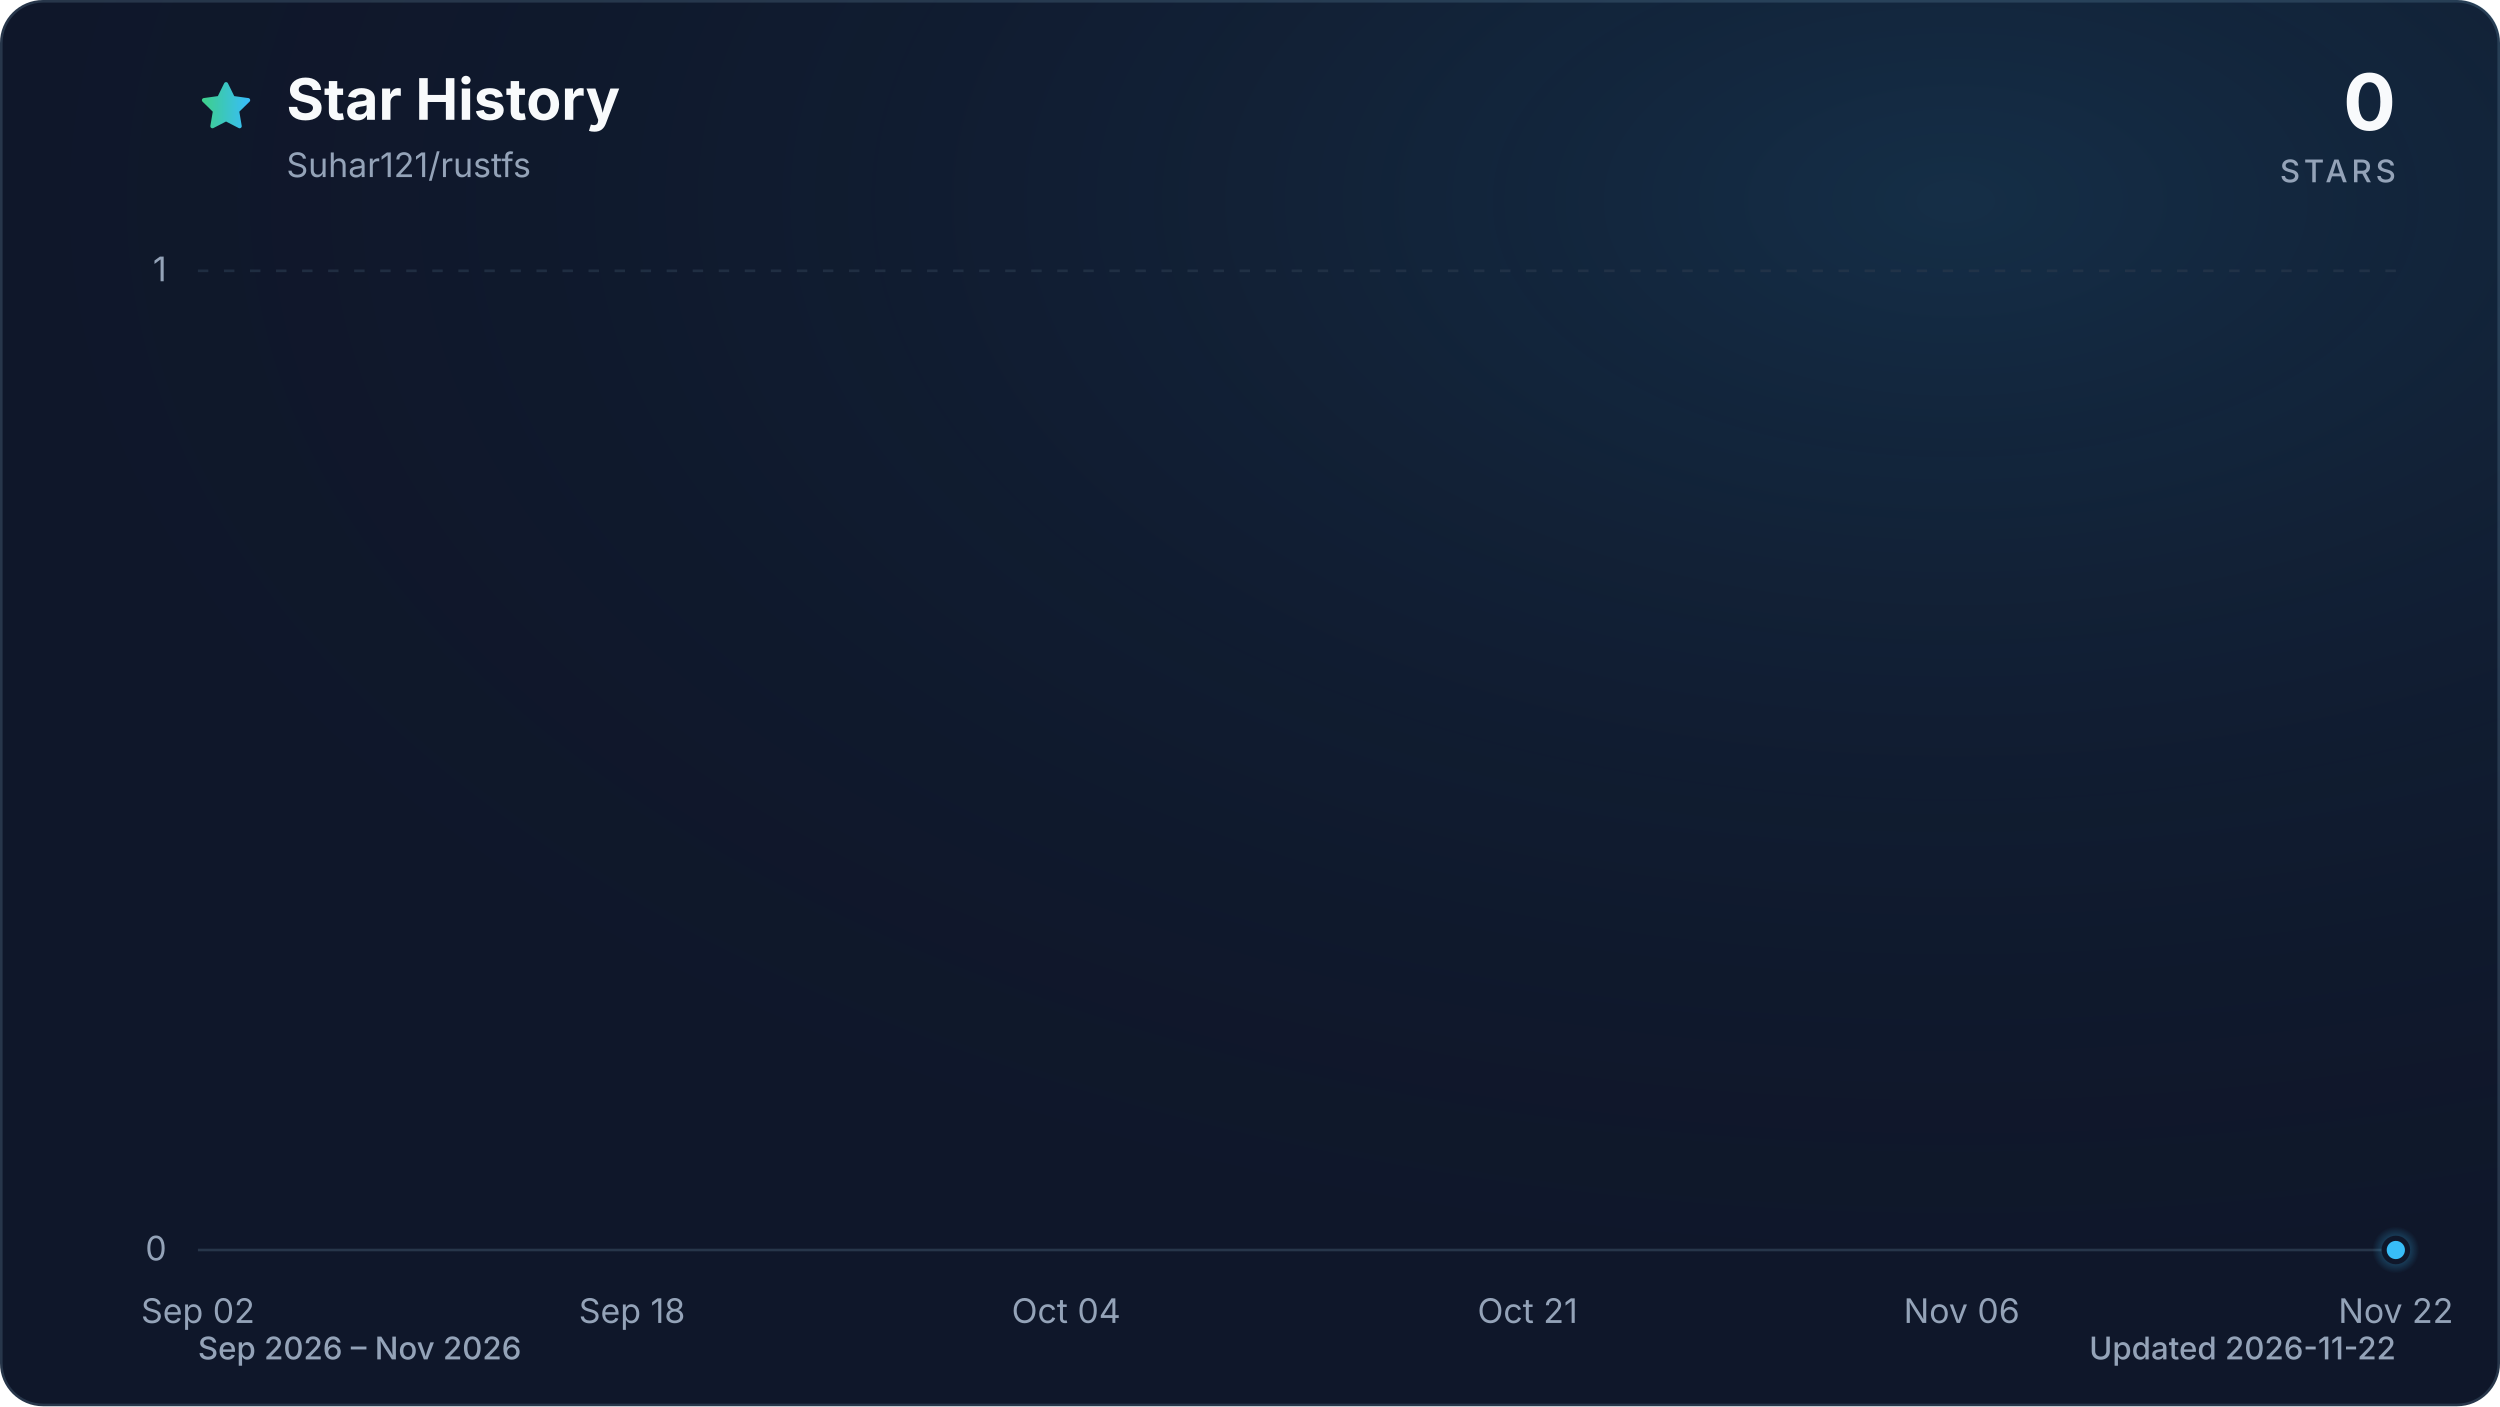
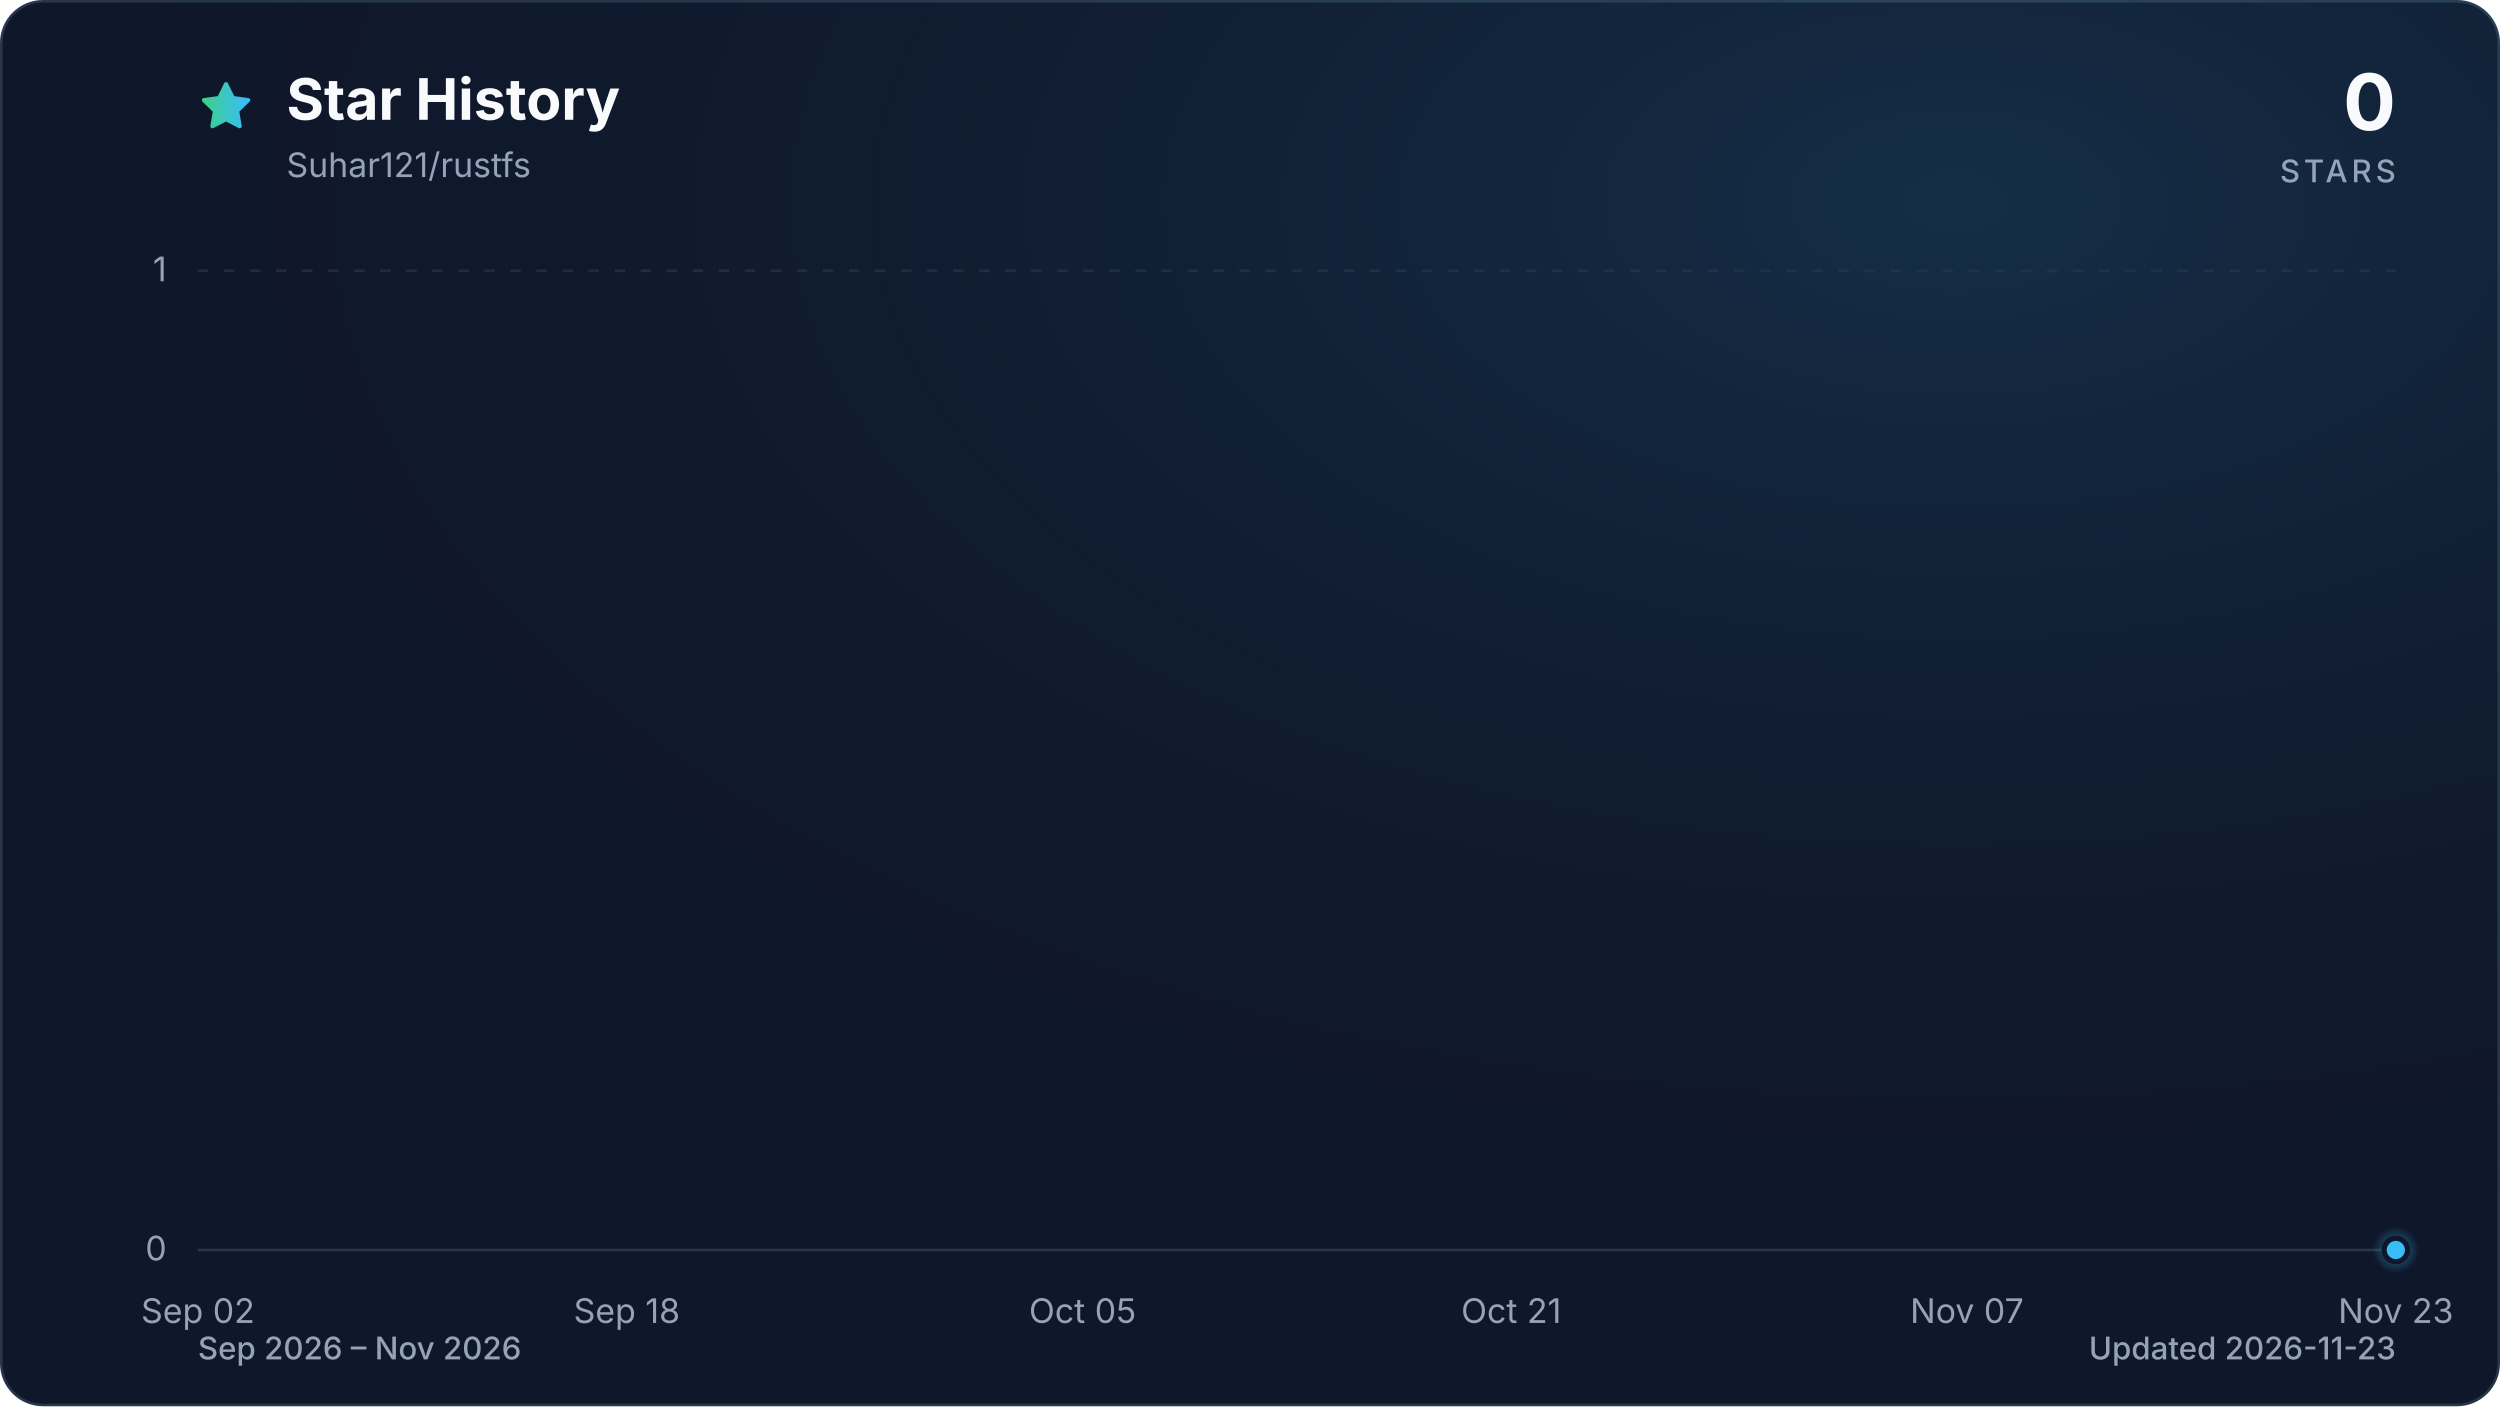
<svg xmlns="http://www.w3.org/2000/svg" viewBox="0 0 960 540" role="img" aria-labelledby="title description" data-style="gradient" data-variant="glow" data-animated="true">
  <defs>
    <linearGradient id="trend" x1="0" y1="0" x2="1" y2="0">
      <stop offset="0%" stop-color="#3ecf8e" />
      <stop offset="100%" stop-color="#38bdf8" />
    </linearGradient>
    <linearGradient id="area" x1="0" y1="0" x2="0" y2="1">
      <stop offset="0%" stop-color="#3ecf8e" stop-opacity="0.30" />
      <stop offset="55%" stop-color="#38bdf8" stop-opacity="0.10" />
      <stop offset="100%" stop-color="#38bdf8" stop-opacity="0.01" />
    </linearGradient>
    <radialGradient id="marker-halo" cx="50%" cy="50%" r="50%">
      <stop offset="0%" stop-color="#38bdf8" stop-opacity="0.55" />
      <stop offset="100%" stop-color="#38bdf8" stop-opacity="0" />
    </radialGradient>
    <radialGradient id="surface-glow" cx="78%" cy="14%" r="80%">
      <stop offset="0%" stop-color="#38bdf8" stop-opacity="0.14" />
      <stop offset="100%" stop-color="#0f172a" stop-opacity="0" />
    </radialGradient>
    <filter id="trend-glow" x="-20%" y="-20%" width="140%" height="140%">
      <feGaussianBlur stdDeviation="7" />
    </filter>
  </defs>
  <style>
.trend-enter{transform-box:fill-box;transform-origin:center;animation:trend-enter 520ms cubic-bezier(0.16,1,0.3,1)}
.marker-enter{transform-box:fill-box;transform-origin:center;animation:marker-enter 320ms cubic-bezier(0.16,1,0.3,1) 200ms both}
.marker-pulse{transform-box:fill-box;transform-origin:center;animation:marker-pulse 2.6s ease-out infinite}
@keyframes trend-enter{from{opacity:.35;transform:translateY(10px)}to{opacity:1;transform:translateY(0)}}
@keyframes marker-enter{from{opacity:0;transform:scale(.4)}to{opacity:1;transform:scale(1)}}
@keyframes marker-pulse{0%{opacity:.5;transform:scale(.7)}70%,100%{opacity:0;transform:scale(2.1)}}
@media (prefers-reduced-motion:reduce){.trend-enter,.marker-enter,.marker-pulse{animation:none!important}}
@media (prefers-reduced-motion:reduce){.marker-pulse{opacity:0}}
</style>
  <rect x="0.5" y="0.5" width="959" height="539" fill="#0f172a" stroke="#27364a" stroke-width="1" rx="16" />
  <rect width="960" height="540" fill="url(#surface-glow)" rx="16" />
  <path d="M12 2.6l2.9 5.9 6.5.9-4.7 4.6 1.1 6.5-5.8-3-5.8 3 1.1-6.5-4.7-4.6 6.5-.9L12 2.6Z" transform="translate(76 30) scale(.9)" fill="url(#trend)" stroke="url(#trend)" stroke-width="1.8" stroke-linejoin="round" aria-hidden="true" />
  <text x="110" y="46" fill="#f8fafc" font-family="ui-sans-serif, system-ui, -apple-system, BlinkMacSystemFont, 'Segoe UI', sans-serif" font-size="22" font-weight="700">Star History</text>
  <text x="110" y="68" fill="#94a3b8" font-family="ui-sans-serif, system-ui, -apple-system, BlinkMacSystemFont, 'Segoe UI', sans-serif" font-size="13">Suhar121/rustfs</text>
  <text x="920" y="50" fill="#f8fafc" font-family="ui-sans-serif, system-ui, -apple-system, BlinkMacSystemFont, 'Segoe UI', sans-serif" font-size="30" font-weight="700" text-anchor="end">0</text>
  <text x="920" y="70" fill="#94a3b8" font-family="ui-sans-serif, system-ui, -apple-system, BlinkMacSystemFont, 'Segoe UI', sans-serif" font-size="12" font-weight="500" letter-spacing="1.5" text-anchor="end">STARS</text>
  <line x1="76" y1="480.0" x2="920" y2="480.0" stroke="#27364a" stroke-width="1" stroke-dasharray="0" opacity="1" />
  <text x="64" y="484.0" fill="#94a3b8" font-family="ui-sans-serif, system-ui, -apple-system, BlinkMacSystemFont, 'Segoe UI', sans-serif" font-size="13" text-anchor="end">0</text>
  <line x1="76" y1="104.0" x2="920" y2="104.0" stroke="#27364a" stroke-width="1" stroke-dasharray="4 6" opacity="0.7" />
  <text x="64" y="108.0" fill="#94a3b8" font-family="ui-sans-serif, system-ui, -apple-system, BlinkMacSystemFont, 'Segoe UI', sans-serif" font-size="13" text-anchor="end">1</text>
  <text x="76.0" y="508" fill="#94a3b8" font-family="ui-sans-serif, system-ui, -apple-system, BlinkMacSystemFont, 'Segoe UI', sans-serif" font-size="13" text-anchor="middle">Sep 02</text>
-   <text x="242.7" y="508" fill="#94a3b8" font-family="ui-sans-serif, system-ui, -apple-system, BlinkMacSystemFont, 'Segoe UI', sans-serif" font-size="13" text-anchor="middle">Sep 18</text>
-   <text x="409.4" y="508" fill="#94a3b8" font-family="ui-sans-serif, system-ui, -apple-system, BlinkMacSystemFont, 'Segoe UI', sans-serif" font-size="13" text-anchor="middle">Oct 04</text>
-   <text x="586.6" y="508" fill="#94a3b8" font-family="ui-sans-serif, system-ui, -apple-system, BlinkMacSystemFont, 'Segoe UI', sans-serif" font-size="13" text-anchor="middle">Oct 21</text>
-   <text x="753.3" y="508" fill="#94a3b8" font-family="ui-sans-serif, system-ui, -apple-system, BlinkMacSystemFont, 'Segoe UI', sans-serif" font-size="13" text-anchor="middle">Nov 06</text>
-   <text x="920.0" y="508" fill="#94a3b8" font-family="ui-sans-serif, system-ui, -apple-system, BlinkMacSystemFont, 'Segoe UI', sans-serif" font-size="13" text-anchor="middle">Nov 22</text>
+   <text x="240.7" y="508" fill="#94a3b8" font-family="ui-sans-serif, system-ui, -apple-system, BlinkMacSystemFont, 'Segoe UI', sans-serif" font-size="13" text-anchor="middle">Sep 18</text>
+   <text x="415.7" y="508" fill="#94a3b8" font-family="ui-sans-serif, system-ui, -apple-system, BlinkMacSystemFont, 'Segoe UI', sans-serif" font-size="13" text-anchor="middle">Oct 05</text>
+   <text x="580.3" y="508" fill="#94a3b8" font-family="ui-sans-serif, system-ui, -apple-system, BlinkMacSystemFont, 'Segoe UI', sans-serif" font-size="13" text-anchor="middle">Oct 21</text>
+   <text x="755.3" y="508" fill="#94a3b8" font-family="ui-sans-serif, system-ui, -apple-system, BlinkMacSystemFont, 'Segoe UI', sans-serif" font-size="13" text-anchor="middle">Nov 07</text>
+   <text x="920.0" y="508" fill="#94a3b8" font-family="ui-sans-serif, system-ui, -apple-system, BlinkMacSystemFont, 'Segoe UI', sans-serif" font-size="13" text-anchor="middle">Nov 23</text>
  <g class="trend-enter">
-     <path d="M 76.0 480.0 C 79.5 480.0, 82.9 480.0, 86.4 480.0 C 89.9 480.0, 93.4 480.0, 96.8 480.0 C 100.3 480.0, 103.8 480.0, 107.3 480.0 C 110.7 480.0, 114.2 480.0, 117.7 480.0 C 121.2 480.0, 124.6 480.0, 128.1 480.0 C 131.6 480.0, 135.0 480.0, 138.5 480.0 C 142.0 480.0, 145.5 480.0, 148.9 480.0 C 152.4 480.0, 155.9 480.0, 159.4 480.0 C 162.8 480.0, 166.3 480.0, 169.8 480.0 C 173.3 480.0, 176.7 480.0, 180.2 480.0 C 183.7 480.0, 187.1 480.0, 190.6 480.0 C 194.1 480.0, 197.6 480.0, 201.0 480.0 C 204.5 480.0, 208.0 480.0, 211.5 480.0 C 214.9 480.0, 218.4 480.0, 221.9 480.0 C 225.3 480.0, 228.8 480.0, 232.3 480.0 C 235.8 480.0, 239.2 480.0, 242.7 480.0 C 246.2 480.0, 249.7 480.0, 253.1 480.0 C 256.6 480.0, 260.1 480.0, 263.6 480.0 C 267.0 480.0, 270.5 480.0, 274.0 480.0 C 277.4 480.0, 280.9 480.0, 284.4 480.0 C 287.9 480.0, 291.3 480.0, 294.8 480.0 C 298.3 480.0, 301.8 480.0, 305.2 480.0 C 308.7 480.0, 312.2 480.0, 315.7 480.0 C 319.1 480.0, 322.6 480.0, 326.1 480.0 C 329.5 480.0, 333.0 480.0, 336.5 480.0 C 340.0 480.0, 343.4 480.0, 346.9 480.0 C 350.4 480.0, 353.9 480.0, 357.3 480.0 C 360.8 480.0, 364.3 480.0, 367.8 480.0 C 371.2 480.0, 374.7 480.0, 378.2 480.0 C 381.6 480.0, 385.1 480.0, 388.6 480.0 C 392.1 480.0, 395.5 480.0, 399.0 480.0 C 402.5 480.0, 406.0 480.0, 409.4 480.0 C 412.9 480.0, 416.4 480.0, 419.9 480.0 C 423.3 480.0, 426.8 480.0, 430.3 480.0 C 433.7 480.0, 437.2 480.0, 440.7 480.0 C 444.2 480.0, 447.6 480.0, 451.1 480.0 C 454.6 480.0, 458.1 480.0, 461.5 480.0 C 465.0 480.0, 468.5 480.0, 472.0 480.0 C 475.4 480.0, 478.9 480.0, 482.4 480.0 C 485.8 480.0, 489.3 480.0, 492.8 480.0 C 496.3 480.0, 499.7 480.0, 503.2 480.0 C 506.7 480.0, 510.2 480.0, 513.6 480.0 C 517.1 480.0, 520.6 480.0, 524.0 480.0 C 527.5 480.0, 531.0 480.0, 534.5 480.0 C 537.9 480.0, 541.4 480.0, 544.9 480.0 C 548.4 480.0, 551.8 480.0, 555.3 480.0 C 558.8 480.0, 562.3 480.0, 565.7 480.0 C 569.2 480.0, 572.7 480.0, 576.1 480.0 C 579.6 480.0, 583.1 480.0, 586.6 480.0 C 590.0 480.0, 593.5 480.0, 597.0 480.0 C 600.5 480.0, 603.9 480.0, 607.4 480.0 C 610.9 480.0, 614.4 480.0, 617.8 480.0 C 621.3 480.0, 624.8 480.0, 628.2 480.0 C 631.7 480.0, 635.2 480.0, 638.7 480.0 C 642.1 480.0, 645.6 480.0, 649.1 480.0 C 652.6 480.0, 656.0 480.0, 659.5 480.0 C 663.0 480.0, 666.5 480.0, 669.9 480.0 C 673.4 480.0, 676.9 480.0, 680.3 480.0 C 683.8 480.0, 687.3 480.0, 690.8 480.0 C 694.2 480.0, 697.7 480.0, 701.2 480.0 C 704.7 480.0, 708.1 480.0, 711.6 480.0 C 715.1 480.0, 718.6 480.0, 722.0 480.0 C 725.5 480.0, 729.0 480.0, 732.4 480.0 C 735.9 480.0, 739.4 480.0, 742.9 480.0 C 746.3 480.0, 749.8 480.0, 753.3 480.0 C 756.8 480.0, 760.2 480.0, 763.7 480.0 C 767.2 480.0, 770.7 480.0, 774.1 480.0 C 777.6 480.0, 781.1 480.0, 784.5 480.0 C 788.0 480.0, 791.5 480.0, 795.0 480.0 C 798.4 480.0, 801.9 480.0, 805.4 480.0 C 808.9 480.0, 812.3 480.0, 815.8 480.0 C 819.3 480.0, 822.7 480.0, 826.2 480.0 C 829.7 480.0, 833.2 480.0, 836.6 480.0 C 840.1 480.0, 843.6 480.0, 847.1 480.0 C 850.5 480.0, 854.0 480.0, 857.5 480.0 C 861.0 480.0, 864.4 480.0, 867.9 480.0 C 871.4 480.0, 874.8 480.0, 878.3 480.0 C 881.8 480.0, 885.3 480.0, 888.7 480.0 C 892.2 480.0, 895.7 480.0, 899.2 480.0 C 902.6 480.0, 906.1 480.0, 909.6 480.0 C 913.1 480.0, 916.5 480.0, 920.0 480.0 L 920.0 480.0 L 76.0 480.0 Z" fill="url(#area)" />
-     <path d="M 76.0 480.0 C 79.5 480.0, 82.9 480.0, 86.4 480.0 C 89.9 480.0, 93.4 480.0, 96.8 480.0 C 100.3 480.0, 103.8 480.0, 107.3 480.0 C 110.7 480.0, 114.2 480.0, 117.7 480.0 C 121.2 480.0, 124.6 480.0, 128.1 480.0 C 131.6 480.0, 135.0 480.0, 138.5 480.0 C 142.0 480.0, 145.5 480.0, 148.9 480.0 C 152.4 480.0, 155.9 480.0, 159.4 480.0 C 162.8 480.0, 166.3 480.0, 169.8 480.0 C 173.3 480.0, 176.7 480.0, 180.2 480.0 C 183.7 480.0, 187.1 480.0, 190.6 480.0 C 194.1 480.0, 197.6 480.0, 201.0 480.0 C 204.5 480.0, 208.0 480.0, 211.5 480.0 C 214.9 480.0, 218.4 480.0, 221.9 480.0 C 225.3 480.0, 228.8 480.0, 232.3 480.0 C 235.8 480.0, 239.2 480.0, 242.7 480.0 C 246.2 480.0, 249.7 480.0, 253.1 480.0 C 256.6 480.0, 260.1 480.0, 263.6 480.0 C 267.0 480.0, 270.5 480.0, 274.0 480.0 C 277.4 480.0, 280.9 480.0, 284.4 480.0 C 287.9 480.0, 291.3 480.0, 294.8 480.0 C 298.3 480.0, 301.8 480.0, 305.2 480.0 C 308.7 480.0, 312.2 480.0, 315.7 480.0 C 319.1 480.0, 322.6 480.0, 326.1 480.0 C 329.5 480.0, 333.0 480.0, 336.5 480.0 C 340.0 480.0, 343.4 480.0, 346.9 480.0 C 350.4 480.0, 353.9 480.0, 357.3 480.0 C 360.8 480.0, 364.3 480.0, 367.8 480.0 C 371.2 480.0, 374.7 480.0, 378.2 480.0 C 381.6 480.0, 385.1 480.0, 388.6 480.0 C 392.1 480.0, 395.5 480.0, 399.0 480.0 C 402.5 480.0, 406.0 480.0, 409.4 480.0 C 412.9 480.0, 416.4 480.0, 419.9 480.0 C 423.3 480.0, 426.8 480.0, 430.3 480.0 C 433.7 480.0, 437.2 480.0, 440.7 480.0 C 444.2 480.0, 447.6 480.0, 451.1 480.0 C 454.6 480.0, 458.1 480.0, 461.5 480.0 C 465.0 480.0, 468.5 480.0, 472.0 480.0 C 475.4 480.0, 478.9 480.0, 482.4 480.0 C 485.8 480.0, 489.3 480.0, 492.8 480.0 C 496.3 480.0, 499.7 480.0, 503.2 480.0 C 506.7 480.0, 510.2 480.0, 513.6 480.0 C 517.1 480.0, 520.6 480.0, 524.0 480.0 C 527.5 480.0, 531.0 480.0, 534.5 480.0 C 537.9 480.0, 541.4 480.0, 544.9 480.0 C 548.4 480.0, 551.8 480.0, 555.3 480.0 C 558.8 480.0, 562.3 480.0, 565.7 480.0 C 569.2 480.0, 572.7 480.0, 576.1 480.0 C 579.6 480.0, 583.1 480.0, 586.6 480.0 C 590.0 480.0, 593.5 480.0, 597.0 480.0 C 600.5 480.0, 603.9 480.0, 607.4 480.0 C 610.9 480.0, 614.4 480.0, 617.8 480.0 C 621.3 480.0, 624.8 480.0, 628.2 480.0 C 631.7 480.0, 635.2 480.0, 638.7 480.0 C 642.1 480.0, 645.6 480.0, 649.1 480.0 C 652.6 480.0, 656.0 480.0, 659.5 480.0 C 663.0 480.0, 666.5 480.0, 669.9 480.0 C 673.4 480.0, 676.9 480.0, 680.3 480.0 C 683.8 480.0, 687.3 480.0, 690.8 480.0 C 694.2 480.0, 697.7 480.0, 701.2 480.0 C 704.7 480.0, 708.1 480.0, 711.6 480.0 C 715.1 480.0, 718.6 480.0, 722.0 480.0 C 725.5 480.0, 729.0 480.0, 732.4 480.0 C 735.9 480.0, 739.4 480.0, 742.9 480.0 C 746.3 480.0, 749.8 480.0, 753.3 480.0 C 756.8 480.0, 760.2 480.0, 763.7 480.0 C 767.2 480.0, 770.7 480.0, 774.1 480.0 C 777.6 480.0, 781.1 480.0, 784.5 480.0 C 788.0 480.0, 791.5 480.0, 795.0 480.0 C 798.4 480.0, 801.9 480.0, 805.4 480.0 C 808.9 480.0, 812.3 480.0, 815.8 480.0 C 819.3 480.0, 822.7 480.0, 826.2 480.0 C 829.7 480.0, 833.2 480.0, 836.6 480.0 C 840.1 480.0, 843.6 480.0, 847.1 480.0 C 850.5 480.0, 854.0 480.0, 857.5 480.0 C 861.0 480.0, 864.4 480.0, 867.9 480.0 C 871.4 480.0, 874.8 480.0, 878.3 480.0 C 881.8 480.0, 885.3 480.0, 888.7 480.0 C 892.2 480.0, 895.7 480.0, 899.2 480.0 C 902.6 480.0, 906.1 480.0, 909.6 480.0 C 913.1 480.0, 916.5 480.0, 920.0 480.0" fill="none" stroke="url(#trend)" stroke-width="12" stroke-linecap="round" stroke-linejoin="round" opacity="0.16" filter="url(#trend-glow)" />
-     <path d="M 76.0 480.0 C 79.5 480.0, 82.9 480.0, 86.4 480.0 C 89.9 480.0, 93.4 480.0, 96.8 480.0 C 100.3 480.0, 103.8 480.0, 107.3 480.0 C 110.7 480.0, 114.2 480.0, 117.7 480.0 C 121.2 480.0, 124.6 480.0, 128.1 480.0 C 131.6 480.0, 135.0 480.0, 138.5 480.0 C 142.0 480.0, 145.5 480.0, 148.9 480.0 C 152.4 480.0, 155.9 480.0, 159.4 480.0 C 162.8 480.0, 166.3 480.0, 169.8 480.0 C 173.3 480.0, 176.7 480.0, 180.2 480.0 C 183.7 480.0, 187.1 480.0, 190.6 480.0 C 194.1 480.0, 197.6 480.0, 201.0 480.0 C 204.5 480.0, 208.0 480.0, 211.5 480.0 C 214.9 480.0, 218.4 480.0, 221.9 480.0 C 225.3 480.0, 228.8 480.0, 232.3 480.0 C 235.8 480.0, 239.2 480.0, 242.7 480.0 C 246.2 480.0, 249.7 480.0, 253.1 480.0 C 256.6 480.0, 260.1 480.0, 263.6 480.0 C 267.0 480.0, 270.5 480.0, 274.0 480.0 C 277.4 480.0, 280.9 480.0, 284.4 480.0 C 287.9 480.0, 291.3 480.0, 294.8 480.0 C 298.3 480.0, 301.8 480.0, 305.2 480.0 C 308.7 480.0, 312.2 480.0, 315.7 480.0 C 319.1 480.0, 322.6 480.0, 326.1 480.0 C 329.5 480.0, 333.0 480.0, 336.5 480.0 C 340.0 480.0, 343.4 480.0, 346.9 480.0 C 350.4 480.0, 353.9 480.0, 357.3 480.0 C 360.8 480.0, 364.3 480.0, 367.8 480.0 C 371.2 480.0, 374.7 480.0, 378.2 480.0 C 381.6 480.0, 385.1 480.0, 388.6 480.0 C 392.1 480.0, 395.5 480.0, 399.0 480.0 C 402.5 480.0, 406.0 480.0, 409.4 480.0 C 412.9 480.0, 416.4 480.0, 419.9 480.0 C 423.3 480.0, 426.8 480.0, 430.3 480.0 C 433.7 480.0, 437.2 480.0, 440.7 480.0 C 444.2 480.0, 447.6 480.0, 451.1 480.0 C 454.6 480.0, 458.1 480.0, 461.5 480.0 C 465.0 480.0, 468.5 480.0, 472.0 480.0 C 475.4 480.0, 478.9 480.0, 482.4 480.0 C 485.8 480.0, 489.3 480.0, 492.8 480.0 C 496.3 480.0, 499.7 480.0, 503.2 480.0 C 506.7 480.0, 510.2 480.0, 513.6 480.0 C 517.1 480.0, 520.6 480.0, 524.0 480.0 C 527.5 480.0, 531.0 480.0, 534.5 480.0 C 537.9 480.0, 541.4 480.0, 544.9 480.0 C 548.4 480.0, 551.8 480.0, 555.3 480.0 C 558.8 480.0, 562.3 480.0, 565.7 480.0 C 569.2 480.0, 572.7 480.0, 576.1 480.0 C 579.6 480.0, 583.1 480.0, 586.6 480.0 C 590.0 480.0, 593.5 480.0, 597.0 480.0 C 600.5 480.0, 603.9 480.0, 607.4 480.0 C 610.9 480.0, 614.4 480.0, 617.8 480.0 C 621.3 480.0, 624.8 480.0, 628.2 480.0 C 631.7 480.0, 635.2 480.0, 638.7 480.0 C 642.1 480.0, 645.6 480.0, 649.1 480.0 C 652.6 480.0, 656.0 480.0, 659.5 480.0 C 663.0 480.0, 666.5 480.0, 669.9 480.0 C 673.4 480.0, 676.9 480.0, 680.3 480.0 C 683.8 480.0, 687.3 480.0, 690.8 480.0 C 694.2 480.0, 697.7 480.0, 701.2 480.0 C 704.7 480.0, 708.1 480.0, 711.6 480.0 C 715.1 480.0, 718.6 480.0, 722.0 480.0 C 725.5 480.0, 729.0 480.0, 732.4 480.0 C 735.9 480.0, 739.4 480.0, 742.9 480.0 C 746.3 480.0, 749.8 480.0, 753.3 480.0 C 756.8 480.0, 760.2 480.0, 763.7 480.0 C 767.2 480.0, 770.7 480.0, 774.1 480.0 C 777.6 480.0, 781.1 480.0, 784.5 480.0 C 788.0 480.0, 791.5 480.0, 795.0 480.0 C 798.4 480.0, 801.9 480.0, 805.4 480.0 C 808.9 480.0, 812.3 480.0, 815.8 480.0 C 819.3 480.0, 822.7 480.0, 826.2 480.0 C 829.7 480.0, 833.2 480.0, 836.6 480.0 C 840.1 480.0, 843.6 480.0, 847.1 480.0 C 850.5 480.0, 854.0 480.0, 857.5 480.0 C 861.0 480.0, 864.4 480.0, 867.9 480.0 C 871.4 480.0, 874.8 480.0, 878.3 480.0 C 881.8 480.0, 885.3 480.0, 888.7 480.0 C 892.2 480.0, 895.7 480.0, 899.2 480.0 C 902.6 480.0, 906.1 480.0, 909.6 480.0 C 913.1 480.0, 916.5 480.0, 920.0 480.0" fill="none" stroke="url(#trend)" stroke-width="3" stroke-linecap="round" stroke-linejoin="round" />
+     <path d="M 76.0 480.0 C 79.4 480.0, 82.9 480.0, 86.3 480.0 C 89.7 480.0, 93.2 480.0, 96.6 480.0 C 100.0 480.0, 103.4 480.0, 106.9 480.0 C 110.3 480.0, 113.7 480.0, 117.2 480.0 C 120.6 480.0, 124.0 480.0, 127.5 480.0 C 130.9 480.0, 134.3 480.0, 137.8 480.0 C 141.2 480.0, 144.6 480.0, 148.0 480.0 C 151.5 480.0, 154.9 480.0, 158.3 480.0 C 161.8 480.0, 165.2 480.0, 168.6 480.0 C 172.1 480.0, 175.5 480.0, 178.9 480.0 C 182.4 480.0, 185.8 480.0, 189.2 480.0 C 192.7 480.0, 196.1 480.0, 199.5 480.0 C 202.9 480.0, 206.4 480.0, 209.8 480.0 C 213.2 480.0, 216.7 480.0, 220.1 480.0 C 223.5 480.0, 227.0 480.0, 230.4 480.0 C 233.8 480.0, 237.3 480.0, 240.7 480.0 C 244.1 480.0, 247.5 480.0, 251.0 480.0 C 254.4 480.0, 257.8 480.0, 261.3 480.0 C 264.7 480.0, 268.1 480.0, 271.6 480.0 C 275.0 480.0, 278.4 480.0, 281.9 480.0 C 285.3 480.0, 288.7 480.0, 292.1 480.0 C 295.6 480.0, 299.0 480.0, 302.4 480.0 C 305.9 480.0, 309.3 480.0, 312.7 480.0 C 316.2 480.0, 319.6 480.0, 323.0 480.0 C 326.5 480.0, 329.9 480.0, 333.3 480.0 C 336.7 480.0, 340.2 480.0, 343.6 480.0 C 347.0 480.0, 350.5 480.0, 353.9 480.0 C 357.3 480.0, 360.8 480.0, 364.2 480.0 C 367.6 480.0, 371.1 480.0, 374.5 480.0 C 377.9 480.0, 381.3 480.0, 384.8 480.0 C 388.2 480.0, 391.6 480.0, 395.1 480.0 C 398.5 480.0, 401.9 480.0, 405.4 480.0 C 408.8 480.0, 412.2 480.0, 415.7 480.0 C 419.1 480.0, 422.5 480.0, 426.0 480.0 C 429.4 480.0, 432.8 480.0, 436.2 480.0 C 439.7 480.0, 443.1 480.0, 446.5 480.0 C 450.0 480.0, 453.4 480.0, 456.8 480.0 C 460.3 480.0, 463.7 480.0, 467.1 480.0 C 470.6 480.0, 474.0 480.0, 477.4 480.0 C 480.8 480.0, 484.3 480.0, 487.7 480.0 C 491.1 480.0, 494.6 480.0, 498.0 480.0 C 501.4 480.0, 504.9 480.0, 508.3 480.0 C 511.7 480.0, 515.2 480.0, 518.6 480.0 C 522.0 480.0, 525.4 480.0, 528.9 480.0 C 532.3 480.0, 535.7 480.0, 539.2 480.0 C 542.6 480.0, 546.0 480.0, 549.5 480.0 C 552.9 480.0, 556.3 480.0, 559.8 480.0 C 563.2 480.0, 566.6 480.0, 570.0 480.0 C 573.5 480.0, 576.9 480.0, 580.3 480.0 C 583.8 480.0, 587.2 480.0, 590.6 480.0 C 594.1 480.0, 597.5 480.0, 600.9 480.0 C 604.4 480.0, 607.8 480.0, 611.2 480.0 C 614.7 480.0, 618.1 480.0, 621.5 480.0 C 624.9 480.0, 628.4 480.0, 631.8 480.0 C 635.2 480.0, 638.7 480.0, 642.1 480.0 C 645.5 480.0, 649.0 480.0, 652.4 480.0 C 655.8 480.0, 659.3 480.0, 662.7 480.0 C 666.1 480.0, 669.5 480.0, 673.0 480.0 C 676.4 480.0, 679.8 480.0, 683.3 480.0 C 686.7 480.0, 690.1 480.0, 693.6 480.0 C 697.0 480.0, 700.4 480.0, 703.9 480.0 C 707.3 480.0, 710.7 480.0, 714.1 480.0 C 717.6 480.0, 721.0 480.0, 724.4 480.0 C 727.9 480.0, 731.3 480.0, 734.7 480.0 C 738.2 480.0, 741.6 480.0, 745.0 480.0 C 748.5 480.0, 751.9 480.0, 755.3 480.0 C 758.7 480.0, 762.2 480.0, 765.6 480.0 C 769.0 480.0, 772.5 480.0, 775.9 480.0 C 779.3 480.0, 782.8 480.0, 786.2 480.0 C 789.6 480.0, 793.1 480.0, 796.5 480.0 C 799.9 480.0, 803.3 480.0, 806.8 480.0 C 810.2 480.0, 813.6 480.0, 817.1 480.0 C 820.5 480.0, 823.9 480.0, 827.4 480.0 C 830.8 480.0, 834.2 480.0, 837.7 480.0 C 841.1 480.0, 844.5 480.0, 848.0 480.0 C 851.4 480.0, 854.8 480.0, 858.2 480.0 C 861.7 480.0, 865.1 480.0, 868.5 480.0 C 872.0 480.0, 875.4 480.0, 878.8 480.0 C 882.3 480.0, 885.7 480.0, 889.1 480.0 C 892.6 480.0, 896.0 480.0, 899.4 480.0 C 902.8 480.0, 906.3 480.0, 909.7 480.0 C 913.1 480.0, 916.6 480.0, 920.0 480.0 L 920.0 480.0 L 76.0 480.0 Z" fill="url(#area)" />
+     <path d="M 76.0 480.0 C 79.4 480.0, 82.9 480.0, 86.3 480.0 C 89.7 480.0, 93.2 480.0, 96.6 480.0 C 100.0 480.0, 103.4 480.0, 106.9 480.0 C 110.3 480.0, 113.7 480.0, 117.2 480.0 C 120.6 480.0, 124.0 480.0, 127.5 480.0 C 130.9 480.0, 134.3 480.0, 137.8 480.0 C 141.2 480.0, 144.6 480.0, 148.0 480.0 C 151.5 480.0, 154.9 480.0, 158.3 480.0 C 161.8 480.0, 165.2 480.0, 168.6 480.0 C 172.1 480.0, 175.5 480.0, 178.9 480.0 C 182.4 480.0, 185.8 480.0, 189.2 480.0 C 192.7 480.0, 196.1 480.0, 199.5 480.0 C 202.9 480.0, 206.4 480.0, 209.8 480.0 C 213.2 480.0, 216.7 480.0, 220.1 480.0 C 223.5 480.0, 227.0 480.0, 230.4 480.0 C 233.8 480.0, 237.3 480.0, 240.7 480.0 C 244.1 480.0, 247.5 480.0, 251.0 480.0 C 254.4 480.0, 257.8 480.0, 261.3 480.0 C 264.7 480.0, 268.1 480.0, 271.6 480.0 C 275.0 480.0, 278.4 480.0, 281.9 480.0 C 285.3 480.0, 288.7 480.0, 292.1 480.0 C 295.6 480.0, 299.0 480.0, 302.4 480.0 C 305.9 480.0, 309.3 480.0, 312.7 480.0 C 316.2 480.0, 319.6 480.0, 323.0 480.0 C 326.5 480.0, 329.9 480.0, 333.3 480.0 C 336.7 480.0, 340.2 480.0, 343.6 480.0 C 347.0 480.0, 350.5 480.0, 353.9 480.0 C 357.3 480.0, 360.8 480.0, 364.2 480.0 C 367.6 480.0, 371.1 480.0, 374.5 480.0 C 377.9 480.0, 381.3 480.0, 384.8 480.0 C 388.2 480.0, 391.6 480.0, 395.1 480.0 C 398.5 480.0, 401.9 480.0, 405.4 480.0 C 408.8 480.0, 412.2 480.0, 415.7 480.0 C 419.1 480.0, 422.5 480.0, 426.0 480.0 C 429.4 480.0, 432.8 480.0, 436.2 480.0 C 439.7 480.0, 443.1 480.0, 446.5 480.0 C 450.0 480.0, 453.4 480.0, 456.8 480.0 C 460.3 480.0, 463.7 480.0, 467.1 480.0 C 470.6 480.0, 474.0 480.0, 477.4 480.0 C 480.8 480.0, 484.3 480.0, 487.7 480.0 C 491.1 480.0, 494.6 480.0, 498.0 480.0 C 501.4 480.0, 504.9 480.0, 508.3 480.0 C 511.7 480.0, 515.2 480.0, 518.6 480.0 C 522.0 480.0, 525.4 480.0, 528.9 480.0 C 532.3 480.0, 535.7 480.0, 539.2 480.0 C 542.6 480.0, 546.0 480.0, 549.5 480.0 C 552.9 480.0, 556.3 480.0, 559.8 480.0 C 563.2 480.0, 566.6 480.0, 570.0 480.0 C 573.5 480.0, 576.9 480.0, 580.3 480.0 C 583.8 480.0, 587.2 480.0, 590.6 480.0 C 594.1 480.0, 597.5 480.0, 600.9 480.0 C 604.4 480.0, 607.8 480.0, 611.2 480.0 C 614.7 480.0, 618.1 480.0, 621.5 480.0 C 624.9 480.0, 628.4 480.0, 631.8 480.0 C 635.2 480.0, 638.7 480.0, 642.1 480.0 C 645.5 480.0, 649.0 480.0, 652.4 480.0 C 655.8 480.0, 659.3 480.0, 662.7 480.0 C 666.1 480.0, 669.5 480.0, 673.0 480.0 C 676.4 480.0, 679.8 480.0, 683.3 480.0 C 686.7 480.0, 690.1 480.0, 693.6 480.0 C 697.0 480.0, 700.4 480.0, 703.9 480.0 C 707.3 480.0, 710.7 480.0, 714.1 480.0 C 717.6 480.0, 721.0 480.0, 724.4 480.0 C 727.9 480.0, 731.3 480.0, 734.7 480.0 C 738.2 480.0, 741.6 480.0, 745.0 480.0 C 748.5 480.0, 751.9 480.0, 755.3 480.0 C 758.7 480.0, 762.2 480.0, 765.6 480.0 C 769.0 480.0, 772.5 480.0, 775.9 480.0 C 779.3 480.0, 782.8 480.0, 786.2 480.0 C 789.6 480.0, 793.1 480.0, 796.5 480.0 C 799.9 480.0, 803.3 480.0, 806.8 480.0 C 810.2 480.0, 813.6 480.0, 817.1 480.0 C 820.5 480.0, 823.9 480.0, 827.4 480.0 C 830.8 480.0, 834.2 480.0, 837.7 480.0 C 841.1 480.0, 844.5 480.0, 848.0 480.0 C 851.4 480.0, 854.8 480.0, 858.2 480.0 C 861.7 480.0, 865.1 480.0, 868.5 480.0 C 872.0 480.0, 875.4 480.0, 878.8 480.0 C 882.3 480.0, 885.7 480.0, 889.1 480.0 C 892.6 480.0, 896.0 480.0, 899.4 480.0 C 902.8 480.0, 906.3 480.0, 909.7 480.0 C 913.1 480.0, 916.6 480.0, 920.0 480.0" fill="none" stroke="url(#trend)" stroke-width="12" stroke-linecap="round" stroke-linejoin="round" opacity="0.16" filter="url(#trend-glow)" />
+     <path d="M 76.0 480.0 C 79.4 480.0, 82.9 480.0, 86.3 480.0 C 89.7 480.0, 93.2 480.0, 96.6 480.0 C 100.0 480.0, 103.4 480.0, 106.9 480.0 C 110.3 480.0, 113.7 480.0, 117.2 480.0 C 120.6 480.0, 124.0 480.0, 127.5 480.0 C 130.9 480.0, 134.3 480.0, 137.8 480.0 C 141.2 480.0, 144.6 480.0, 148.0 480.0 C 151.5 480.0, 154.9 480.0, 158.3 480.0 C 161.8 480.0, 165.2 480.0, 168.6 480.0 C 172.1 480.0, 175.5 480.0, 178.9 480.0 C 182.4 480.0, 185.8 480.0, 189.2 480.0 C 192.7 480.0, 196.1 480.0, 199.5 480.0 C 202.9 480.0, 206.4 480.0, 209.8 480.0 C 213.2 480.0, 216.7 480.0, 220.1 480.0 C 223.5 480.0, 227.0 480.0, 230.4 480.0 C 233.8 480.0, 237.3 480.0, 240.7 480.0 C 244.1 480.0, 247.5 480.0, 251.0 480.0 C 254.4 480.0, 257.8 480.0, 261.3 480.0 C 264.7 480.0, 268.1 480.0, 271.6 480.0 C 275.0 480.0, 278.4 480.0, 281.9 480.0 C 285.3 480.0, 288.7 480.0, 292.1 480.0 C 295.6 480.0, 299.0 480.0, 302.4 480.0 C 305.9 480.0, 309.3 480.0, 312.7 480.0 C 316.2 480.0, 319.6 480.0, 323.0 480.0 C 326.5 480.0, 329.9 480.0, 333.3 480.0 C 336.7 480.0, 340.2 480.0, 343.6 480.0 C 347.0 480.0, 350.5 480.0, 353.9 480.0 C 357.3 480.0, 360.8 480.0, 364.2 480.0 C 367.6 480.0, 371.1 480.0, 374.5 480.0 C 377.9 480.0, 381.3 480.0, 384.8 480.0 C 388.2 480.0, 391.6 480.0, 395.1 480.0 C 398.5 480.0, 401.9 480.0, 405.4 480.0 C 408.8 480.0, 412.2 480.0, 415.7 480.0 C 419.1 480.0, 422.5 480.0, 426.0 480.0 C 429.4 480.0, 432.8 480.0, 436.2 480.0 C 439.7 480.0, 443.1 480.0, 446.5 480.0 C 450.0 480.0, 453.4 480.0, 456.8 480.0 C 460.3 480.0, 463.7 480.0, 467.1 480.0 C 470.6 480.0, 474.0 480.0, 477.4 480.0 C 480.8 480.0, 484.3 480.0, 487.7 480.0 C 491.1 480.0, 494.6 480.0, 498.0 480.0 C 501.4 480.0, 504.9 480.0, 508.3 480.0 C 511.7 480.0, 515.2 480.0, 518.6 480.0 C 522.0 480.0, 525.4 480.0, 528.9 480.0 C 532.3 480.0, 535.7 480.0, 539.2 480.0 C 542.6 480.0, 546.0 480.0, 549.5 480.0 C 552.9 480.0, 556.3 480.0, 559.8 480.0 C 563.2 480.0, 566.6 480.0, 570.0 480.0 C 573.5 480.0, 576.9 480.0, 580.3 480.0 C 583.8 480.0, 587.2 480.0, 590.6 480.0 C 594.1 480.0, 597.5 480.0, 600.9 480.0 C 604.4 480.0, 607.8 480.0, 611.2 480.0 C 614.7 480.0, 618.1 480.0, 621.5 480.0 C 624.9 480.0, 628.4 480.0, 631.8 480.0 C 635.2 480.0, 638.7 480.0, 642.1 480.0 C 645.5 480.0, 649.0 480.0, 652.4 480.0 C 655.8 480.0, 659.3 480.0, 662.7 480.0 C 666.1 480.0, 669.5 480.0, 673.0 480.0 C 676.4 480.0, 679.8 480.0, 683.3 480.0 C 686.7 480.0, 690.1 480.0, 693.6 480.0 C 697.0 480.0, 700.4 480.0, 703.9 480.0 C 707.3 480.0, 710.7 480.0, 714.1 480.0 C 717.6 480.0, 721.0 480.0, 724.4 480.0 C 727.9 480.0, 731.3 480.0, 734.7 480.0 C 738.2 480.0, 741.6 480.0, 745.0 480.0 C 748.5 480.0, 751.9 480.0, 755.3 480.0 C 758.7 480.0, 762.2 480.0, 765.6 480.0 C 769.0 480.0, 772.5 480.0, 775.9 480.0 C 779.3 480.0, 782.8 480.0, 786.2 480.0 C 789.6 480.0, 793.1 480.0, 796.5 480.0 C 799.9 480.0, 803.3 480.0, 806.8 480.0 C 810.2 480.0, 813.6 480.0, 817.1 480.0 C 820.5 480.0, 823.9 480.0, 827.4 480.0 C 830.8 480.0, 834.2 480.0, 837.7 480.0 C 841.1 480.0, 844.5 480.0, 848.0 480.0 C 851.4 480.0, 854.8 480.0, 858.2 480.0 C 861.7 480.0, 865.1 480.0, 868.5 480.0 C 872.0 480.0, 875.4 480.0, 878.8 480.0 C 882.3 480.0, 885.7 480.0, 889.1 480.0 C 892.6 480.0, 896.0 480.0, 899.4 480.0 C 902.8 480.0, 906.3 480.0, 909.7 480.0 C 913.1 480.0, 916.6 480.0, 920.0 480.0" fill="none" stroke="url(#trend)" stroke-width="3" stroke-linecap="round" stroke-linejoin="round" />
  </g>
  <g class="marker-enter">
    <circle class="marker-pulse" cx="920.0" cy="480.0" r="9" fill="url(#marker-halo)" />
    <circle cx="920.0" cy="480.0" r="4.5" fill="#38bdf8" stroke="#0f172a" stroke-width="2" />
  </g>
  <text x="76" y="522" fill="#94a3b8" font-family="ui-sans-serif, system-ui, -apple-system, BlinkMacSystemFont, 'Segoe UI', sans-serif" font-size="12" font-weight="500">Sep 2026 – Nov 2026</text>
-   <text x="920" y="522" fill="#94a3b8" font-family="ui-sans-serif, system-ui, -apple-system, BlinkMacSystemFont, 'Segoe UI', sans-serif" font-size="12" font-weight="500" text-anchor="end">Updated 2026-11-22</text>
+   <text x="920" y="522" fill="#94a3b8" font-family="ui-sans-serif, system-ui, -apple-system, BlinkMacSystemFont, 'Segoe UI', sans-serif" font-size="12" font-weight="500" text-anchor="end">Updated 2026-11-23</text>
</svg>
